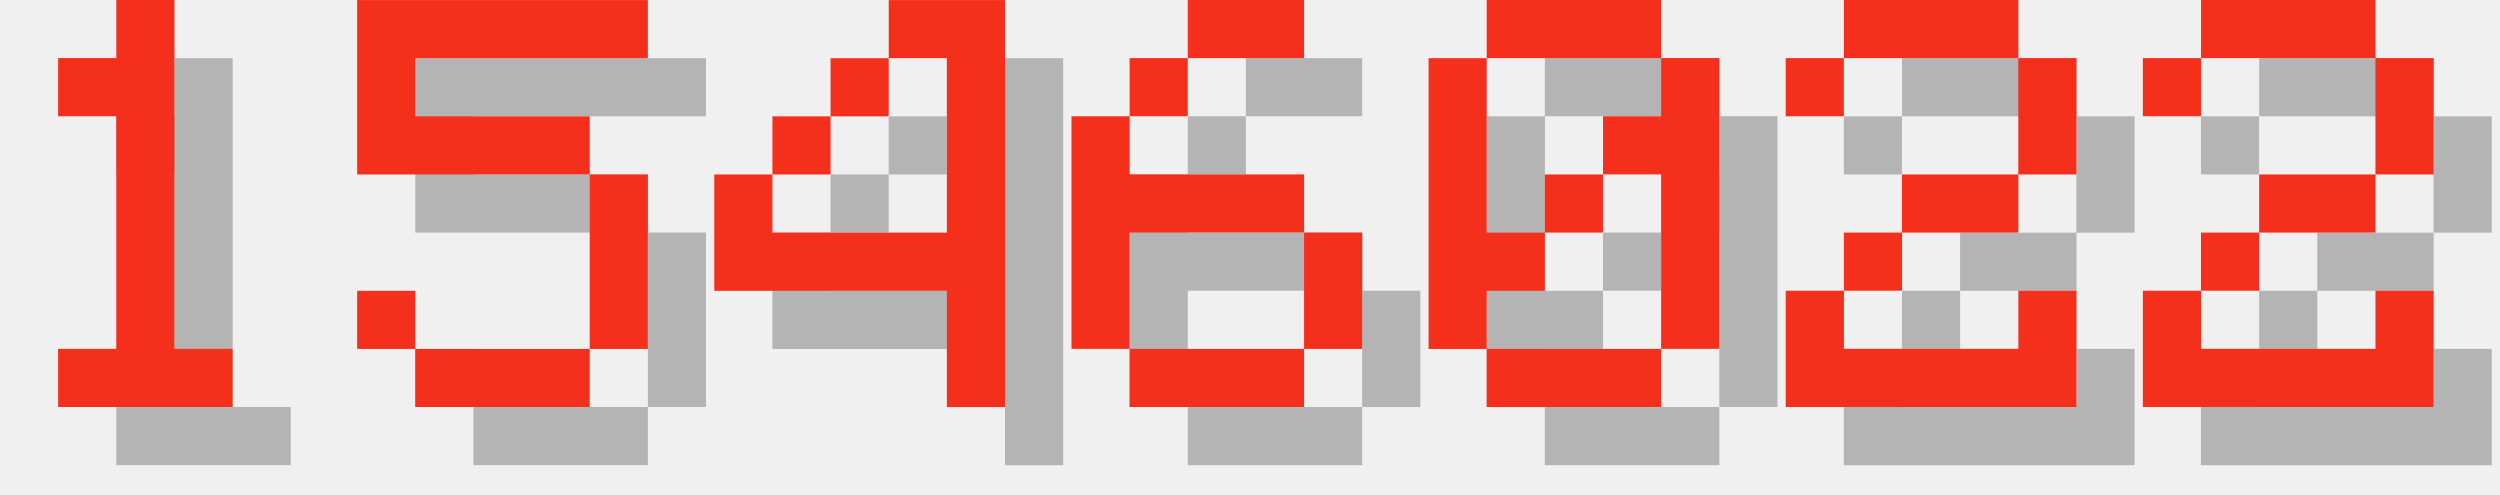
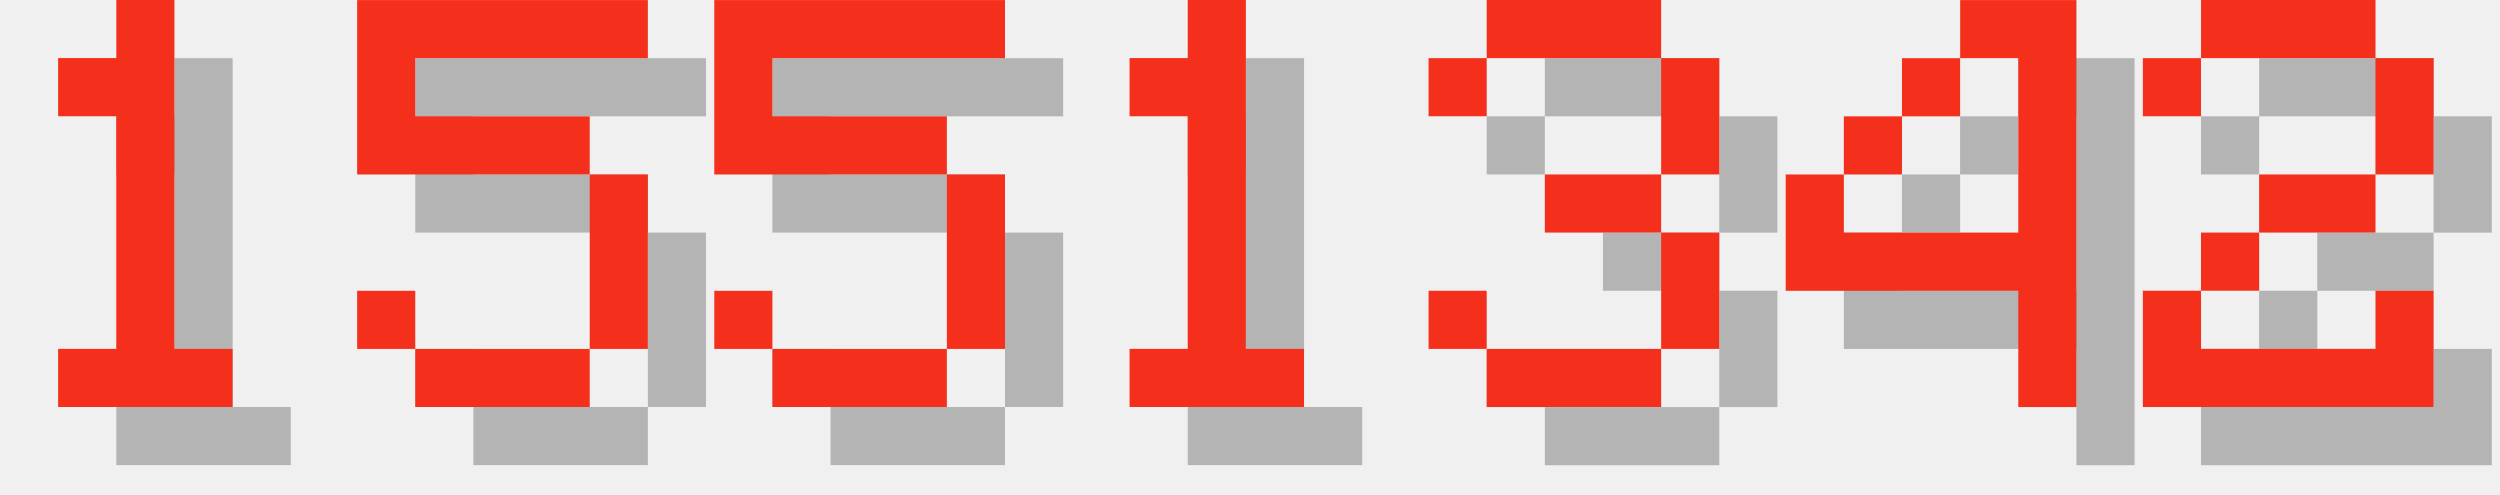
<svg xmlns="http://www.w3.org/2000/svg" version="1.1" width="182.0" height="36">
  <style>
        .text-foreground {
            fill: #F4301C;
        }
        .text-shadow {
            fill: #000000;
            fill-opacity: 0.25;
        }
    </style>
  <g class="digit" id="digit_1" transform="translate(0.0, 0), scale(4)">
    <path id="digit_1_shadow" class="text-shadow" d="m2.117 2.117v1.058h1.058v4.233h-1.058v1.058h3.175v-1.058h-1.058v-6.35h-1.058v1.058h-1.058z" fill-opacity=".5" style="paint-order:stroke fill markers" />
    <path id="digit_1_fg" class="text-foreground" d="m1.058 1.058v1.058h1.058v4.233h-1.058v1.058h3.175v-1.058h-1.058v-6.35h-1.058v1.058h-1.058z" fill="#fff" style="paint-order:stroke fill markers" />
  </g>
  <g class="digit" id="digit_5" transform="translate(26.0, 0), scale(4)">
    <path id="digit_5_shadow" class="text-shadow" d="m1.058 1.058v3.175h4.233v3.175h-3.175v-1.058h-1.058v1.058h1.058v1.058h3.175v-1.058h1.058v-3.175h-1.058v-1.058h-3.175v-1.058h4.233v-1.058h-5.292z" fill-opacity=".5" style="paint-order:stroke fill markers" />
    <path id="digit_5_fg" class="text-foreground" d="m0 0v3.175h4.233v3.175h-3.175v-1.058h-1.058v1.058h1.058v1.058h3.175v-1.058h1.058v-3.175h-1.058v-1.058h-3.175v-1.058h4.233v-1.058h-5.292z" fill="#fff" style="paint-order:stroke fill markers" />
  </g>
-   <g class="digit" id="digit_4" transform="translate(52.0, 0), scale(4)">
+   <g class="digit" id="digit_5" transform="translate(52.0, 0), scale(4)">
+     <path id="digit_5_shadow" class="text-shadow" d="m1.058 1.058v3.175h4.233v3.175h-3.175v-1.058h-1.058v1.058h1.058v1.058h3.175v-1.058h1.058v-3.175h-1.058v-1.058h-3.175v-1.058h4.233v-1.058h-5.292z" fill-opacity=".5" style="paint-order:stroke fill markers" />
+     <path id="digit_5_fg" class="text-foreground" d="m0 0v3.175h4.233v3.175h-3.175v-1.058h-1.058v1.058h1.058v1.058h3.175v-1.058h1.058v-3.175h-1.058v-1.058h-3.175v-1.058h4.233v-1.058h-5.292z" fill="#fff" style="paint-order:stroke fill markers" />
+   </g>
+   <g class="digit" id="digit_1" transform="translate(78.0, 0), scale(4)">
+     <path id="digit_1_shadow" class="text-shadow" d="m2.117 2.117v1.058h1.058v4.233h-1.058v1.058h3.175v-1.058h-1.058v-6.35h-1.058v1.058h-1.058z" fill-opacity=".5" style="paint-order:stroke fill markers" />
+     <path id="digit_1_fg" class="text-foreground" d="m1.058 1.058v1.058h1.058v4.233h-1.058v1.058h3.175v-1.058h-1.058v-6.35h-1.058v1.058h-1.058z" fill="#fff" style="paint-order:stroke fill markers" />
+   </g>
+   <g class="digit" id="digit_3" transform="translate(104.0, 0), scale(4)">
+     <path id="digit_3_shadow" class="text-shadow" d="m1.058 2.117v1.058h1.058v-1.058h3.175v2.117h-2.117v1.058h2.117v2.117h-3.175v-1.058h-1.058v1.058h1.058v1.058h3.175v-1.058h1.058v-2.117h-1.058v-1.058h1.058v-2.117h-1.058v-1.058h-3.175v1.058h-1.058z" fill-opacity=".5" style="paint-order:stroke fill markers" />
+     <path id="digit_3_fg" class="text-foreground" d="m0 1.058v1.058h1.058v-1.058h3.175v2.117h-2.117v1.058h2.117v2.117h-3.175v-1.058h-1.058v1.058h1.058v1.058h3.175v-1.058h1.058v-2.117h-1.058v-1.058h1.058v-2.117h-1.058v-1.058h-3.175v1.058h-1.058z" fill="#fff" style="paint-order:stroke fill markers" />
+   </g>
+   <g class="digit" id="digit_4" transform="translate(130.0, 0), scale(4)">
    <path id="digit_4_shadow" class="text-shadow" d="m4.233 1.058v1.058h1.058v3.175h-3.175v-1.058h-1.058v2.117h4.233v2.117h1.058v-7.408h-2.117zm-2.117 3.175h1.058v-1.058h-1.058v1.058zm1.058-1.058h1.058v-1.058h-1.058v1.058z" fill-opacity=".5" style="paint-order:stroke fill markers" />
    <path id="digit_4_fg" class="text-foreground" d="m3.175 0v1.058h1.058v3.175h-3.175v-1.058h-1.058v2.117h4.233v2.117h1.058v-7.408h-2.117zm-2.117 3.175h1.058v-1.058h-1.058v1.058zm1.058-1.058h1.058v-1.058h-1.058v1.058z" fill="#fff" style="paint-order:stroke fill markers" />
-   </g>
-   <g class="digit" id="digit_6" transform="translate(78.0, 0), scale(4)">
-     <path id="digit_6_shadow" class="text-shadow" d="m3.175 1.058v1.058h2.117v-1.058h-2.117zm0 1.058h-1.058v1.058h1.058v-1.058zm-1.058 1.058h-1.058v4.233h1.058v-2.117h3.175v-1.058h-3.175v-1.058zm3.175 2.117v2.117h1.058v-2.117h-1.058zm0 2.117h-3.175v1.058h3.175v-1.058z" fill-opacity=".5" style="paint-order:stroke fill markers" />
-     <path id="digit_6_fg" class="text-foreground" d="m2.117 0v1.058h2.117v-1.058h-2.117zm0 1.058h-1.058v1.058h1.058v-1.058zm-1.058 1.058h-1.058v4.233h1.058v-2.117h3.175v-1.058h-3.175v-1.058zm3.175 2.117v2.117h1.058v-2.117h-1.058zm0 2.117h-3.175v1.058h3.175v-1.058z" fill="#fff" style="paint-order:stroke fill markers" />
-   </g>
-   <g class="digit" id="digit_0" transform="translate(104.0, 0), scale(4)">
-     <path id="digit_0_shadow" class="text-shadow" d="m2.117 1.058v1.058h3.175v-1.058h-3.175zm3.175 1.058v1.058h-1.058v1.058h1.058v3.175h1.058v-5.292h-1.058zm0 5.292h-3.175v1.058h3.175v-1.058zm-3.175 0v-1.058h1.058v-1.058h-1.058v-3.175h-1.058v5.292h1.058zm1.058-2.117h1.058v-1.058h-1.058v1.058z" fill-opacity=".5" style="paint-order:stroke fill markers" />
-     <path id="digit_0_fg" class="text-foreground" d="m1.058 0v1.058h3.175v-1.058h-3.175zm3.175 1.058v1.058h-1.058v1.058h1.058v3.175h1.058v-5.292h-1.058zm0 5.292h-3.175v1.058h3.175v-1.058zm-3.175 0v-1.058h1.058v-1.058h-1.058v-3.175h-1.058v5.292h1.058zm1.058-2.117h1.058v-1.058h-1.058v1.058z" fill="#fff" style="paint-order:stroke fill markers" />
-   </g>
-   <g class="digit" id="digit_2" transform="translate(130.0, 0), scale(4)">
-     <path id="digit_2_shadow" class="text-shadow" d="m1.058 2.117v1.058h1.058v-1.058h3.175v2.117h-2.117v1.058h-1.058v1.058h-1.058v2.117h5.292v-2.117h-1.058v1.058h-3.175v-1.058h1.058v-1.058h2.117v-1.058h1.058v-2.117h-1.058v-1.058h-3.175v1.058h-1.058z" fill-opacity=".5" style="paint-order:stroke fill markers" />
-     <path id="digit_2_fg" class="text-foreground" d="m0 1.058v1.058h1.058v-1.058h3.175v2.117h-2.117v1.058h-1.058v1.058h-1.058v2.117h5.292v-2.117h-1.058v1.058h-3.175v-1.058h1.058v-1.058h2.117v-1.058h1.058v-2.117h-1.058v-1.058h-3.175v1.058h-1.058z" fill="#fff" style="paint-order:stroke fill markers" />
  </g>
  <g class="digit" id="digit_2" transform="translate(156.0, 0), scale(4)">
    <path id="digit_2_shadow" class="text-shadow" d="m1.058 2.117v1.058h1.058v-1.058h3.175v2.117h-2.117v1.058h-1.058v1.058h-1.058v2.117h5.292v-2.117h-1.058v1.058h-3.175v-1.058h1.058v-1.058h2.117v-1.058h1.058v-2.117h-1.058v-1.058h-3.175v1.058h-1.058z" fill-opacity=".5" style="paint-order:stroke fill markers" />
    <path id="digit_2_fg" class="text-foreground" d="m0 1.058v1.058h1.058v-1.058h3.175v2.117h-2.117v1.058h-1.058v1.058h-1.058v2.117h5.292v-2.117h-1.058v1.058h-3.175v-1.058h1.058v-1.058h2.117v-1.058h1.058v-2.117h-1.058v-1.058h-3.175v1.058h-1.058z" fill="#fff" style="paint-order:stroke fill markers" />
  </g>
</svg>
